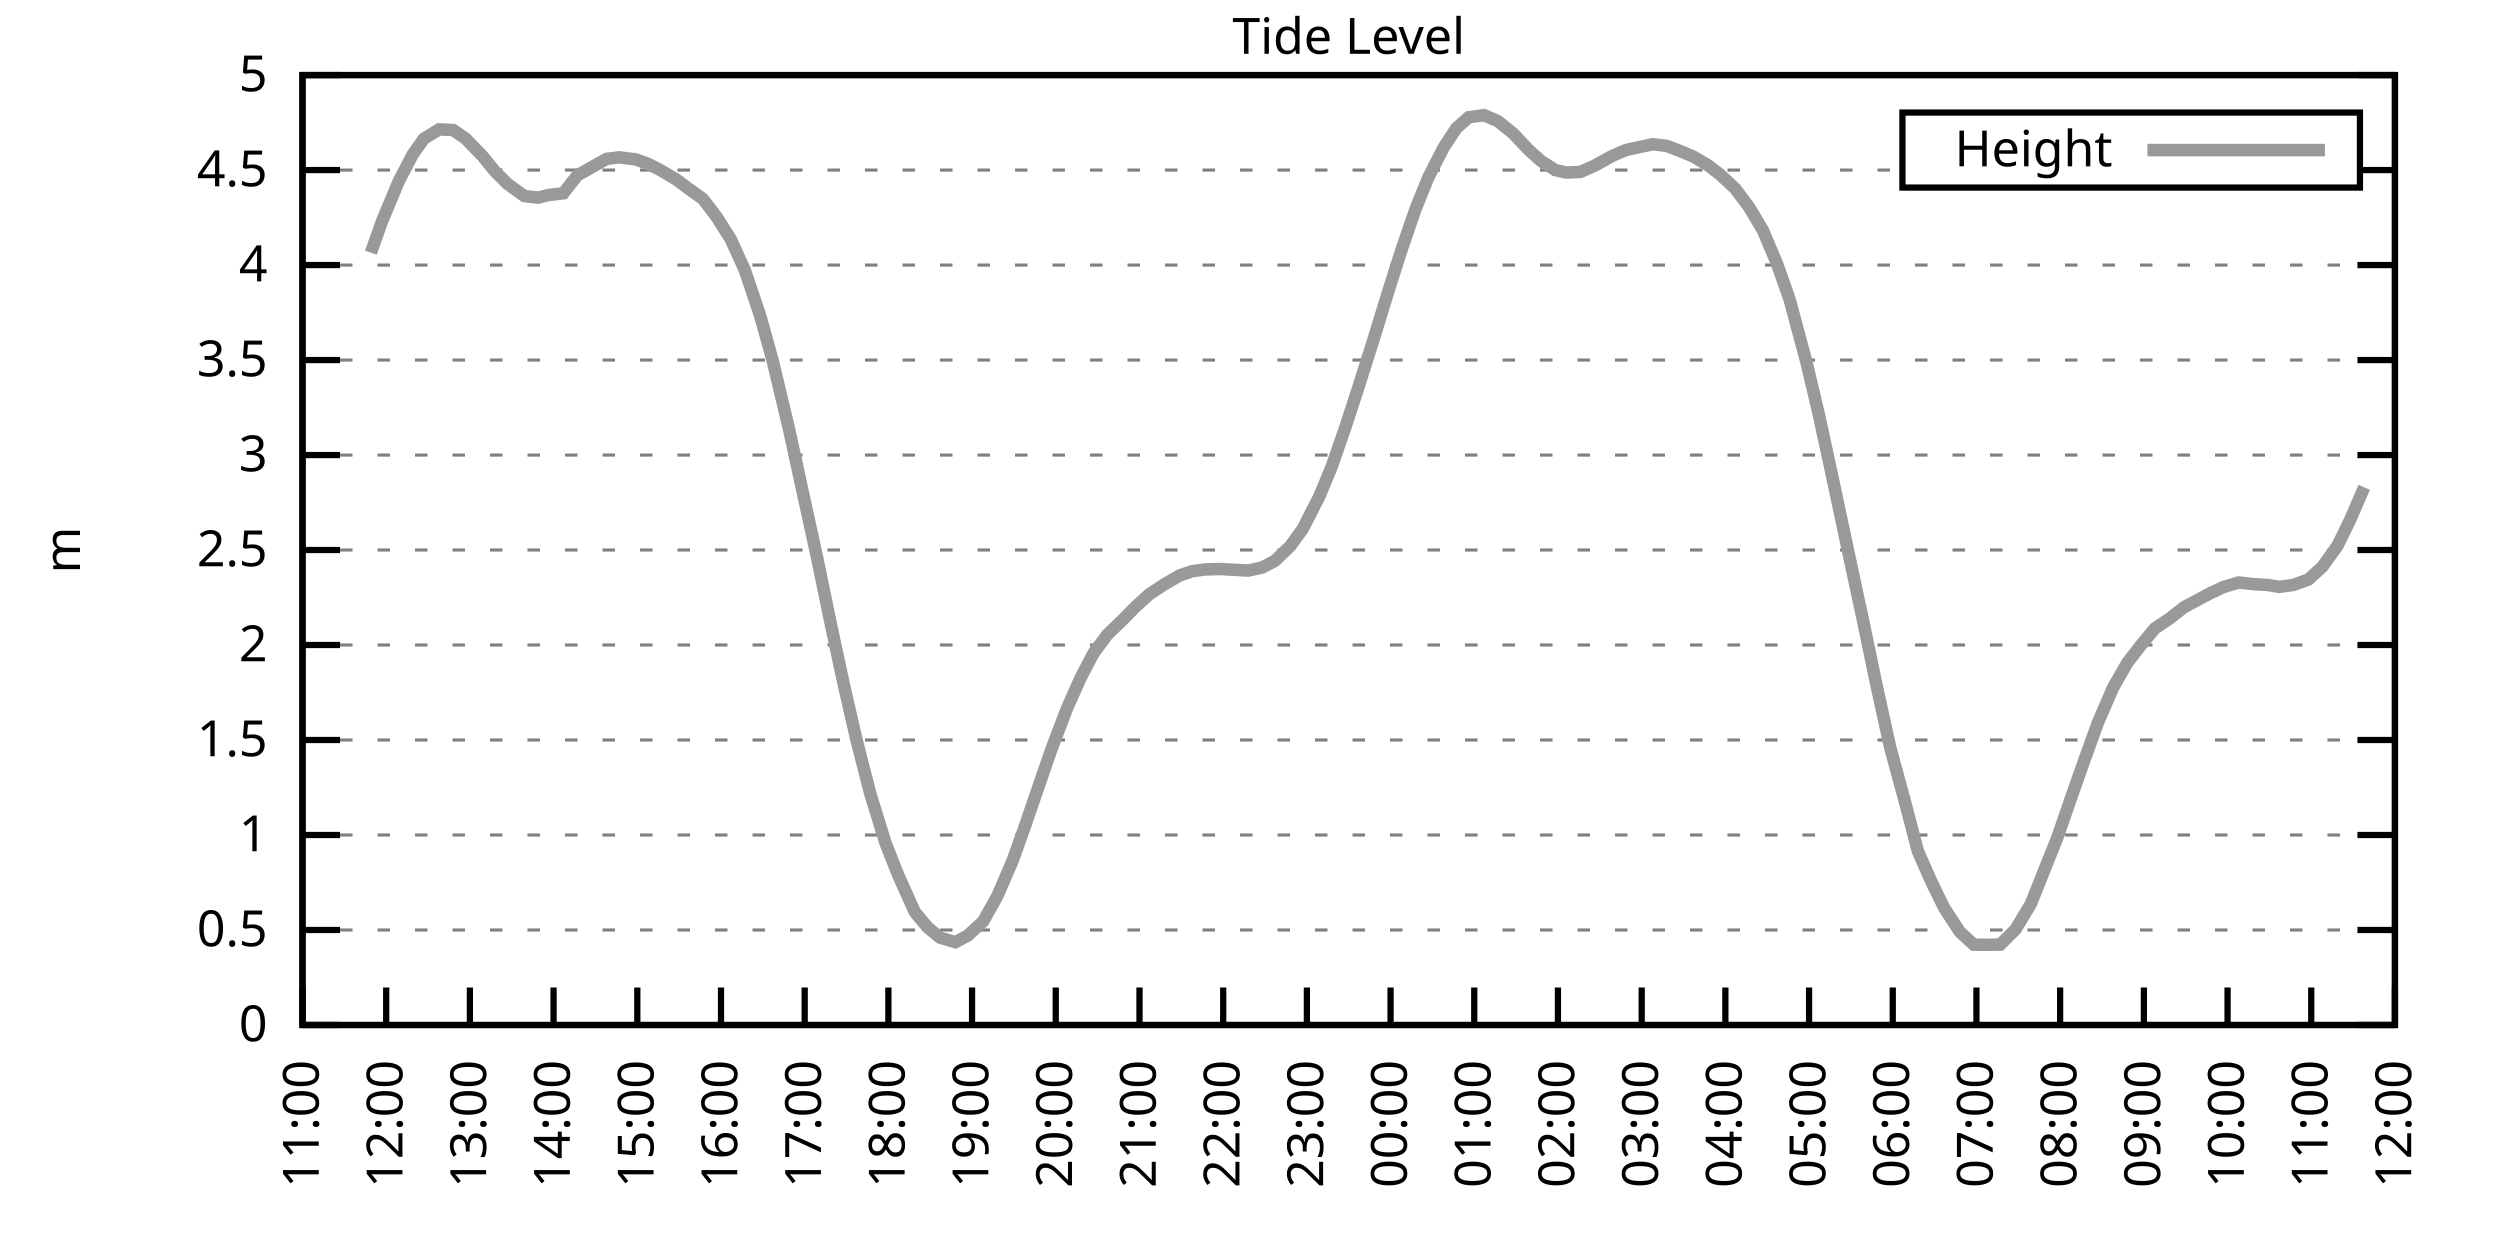
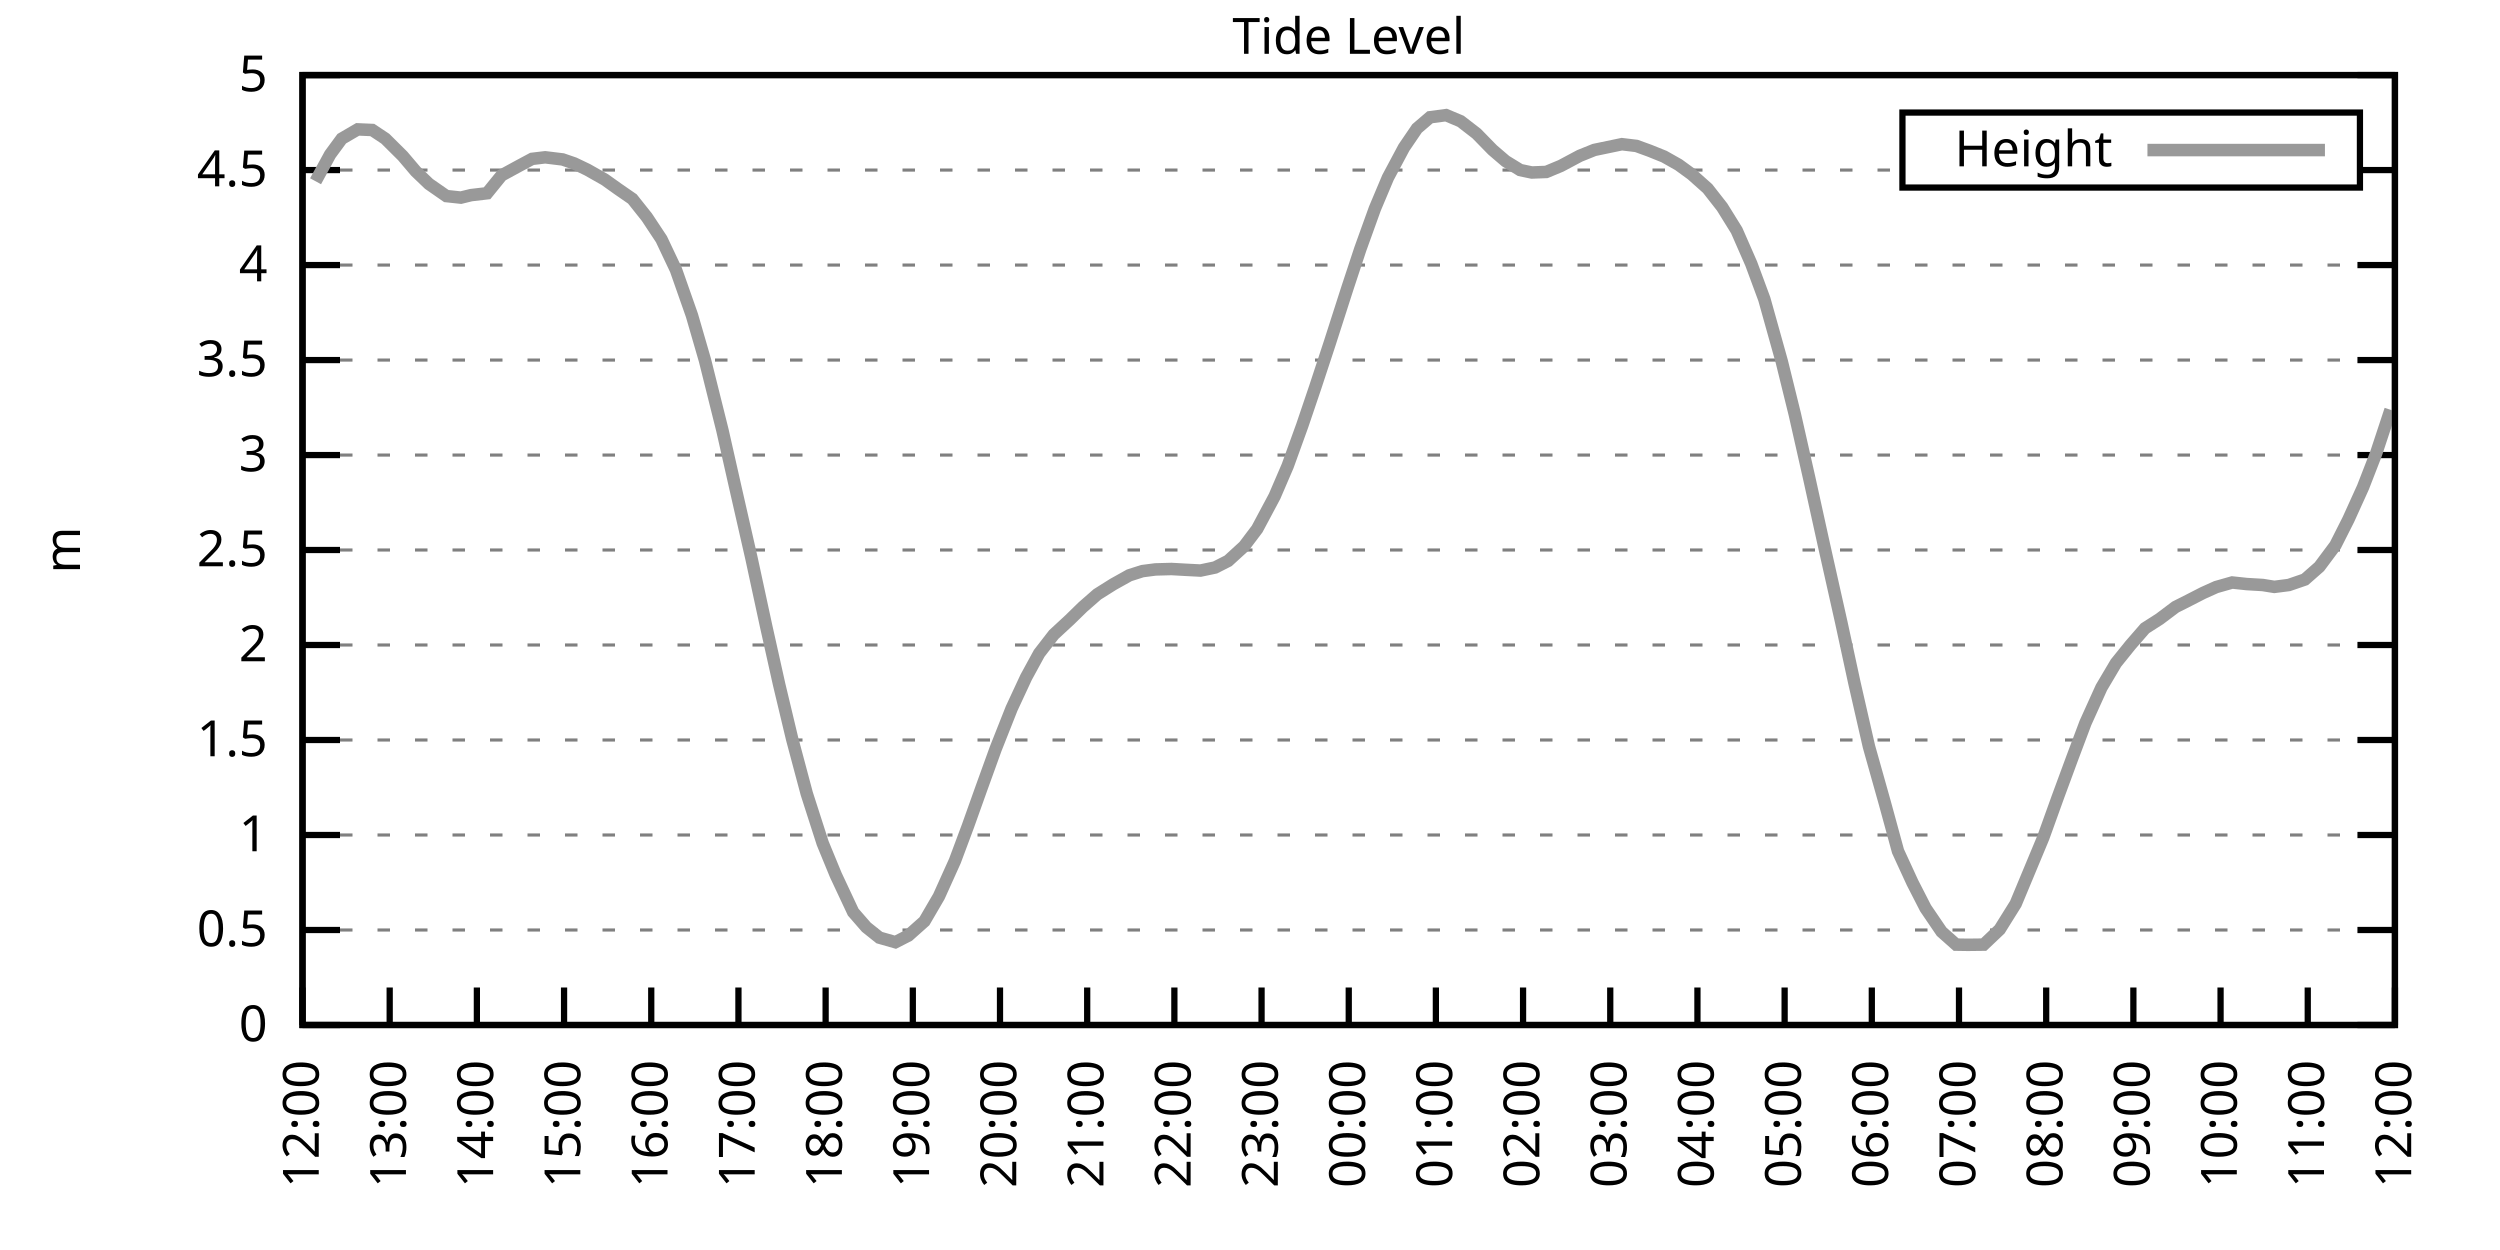
<svg xmlns="http://www.w3.org/2000/svg" xmlns:xlink="http://www.w3.org/1999/xlink" width="400" height="200" viewBox="0 0 400 200">
  <g id="gnuplot_canvas">
    <rect x="0" y="0" width="400" height="200" fill="none" />
    <defs>
      <circle id="gpDot" r="0.5" stroke-width="0.5" stroke="currentColor" />
      <path id="gpPt0" stroke-width="0.333" stroke="currentColor" d="M-1,0 h2 M0,-1 v2" />
      <path id="gpPt1" stroke-width="0.333" stroke="currentColor" d="M-1,-1 L1,1 M1,-1 L-1,1" />
      <path id="gpPt2" stroke-width="0.333" stroke="currentColor" d="M-1,0 L1,0 M0,-1 L0,1 M-1,-1 L1,1 M-1,1 L1,-1" />
      <rect id="gpPt3" stroke-width="0.333" stroke="currentColor" x="-1" y="-1" width="2" height="2" />
      <rect id="gpPt4" stroke-width="0.333" stroke="currentColor" fill="currentColor" x="-1" y="-1" width="2" height="2" />
      <circle id="gpPt5" stroke-width="0.333" stroke="currentColor" cx="0" cy="0" r="1" />
      <use xlink:href="#gpPt5" id="gpPt6" fill="currentColor" stroke="none" />
      <path id="gpPt7" stroke-width="0.333" stroke="currentColor" d="M0,-1.33 L-1.33,0.67 L1.33,0.67 z" />
      <use xlink:href="#gpPt7" id="gpPt8" fill="currentColor" stroke="none" />
      <use xlink:href="#gpPt7" id="gpPt9" stroke="currentColor" transform="rotate(180)" />
      <use xlink:href="#gpPt9" id="gpPt10" fill="currentColor" stroke="none" />
      <use xlink:href="#gpPt3" id="gpPt11" stroke="currentColor" transform="rotate(45)" />
      <use xlink:href="#gpPt11" id="gpPt12" fill="currentColor" stroke="none" />
      <path id="gpPt13" stroke-width="0.333" stroke="currentColor" d="M0,1.330 L1.265,0.411 L0.782,-1.067 L-0.782,-1.076 L-1.265,0.411 z" />
      <use xlink:href="#gpPt13" id="gpPt14" fill="currentColor" stroke="none" />
      <filter id="textbox" filterUnits="objectBoundingBox" x="0" y="0" height="1" width="1">
        <feFlood flood-color="white" flood-opacity="1" result="bgnd" />
        <feComposite in="SourceGraphic" in2="bgnd" operator="atop" />
      </filter>
      <filter id="greybox" filterUnits="objectBoundingBox" x="0" y="0" height="1" width="1">
        <feFlood flood-color="lightgrey" flood-opacity="1" result="grey" />
        <feComposite in="SourceGraphic" in2="grey" operator="atop" />
      </filter>
    </defs>
    <g fill="none" color="white" stroke="currentColor" stroke-width="1.00" stroke-linecap="butt" stroke-linejoin="miter">
</g>
    <g fill="none" color="black" stroke="currentColor" stroke-width="1.00" stroke-linecap="butt" stroke-linejoin="miter">
      <g stroke="none" shape-rendering="crispEdges">
        <polygon fill="rgb(255, 255, 255)" points="48.40,164.00 383.18,164.00 383.18,12.02 48.40,12.02 " />
      </g>
    </g>
    <g fill="none" color="black" stroke="currentColor" stroke-width="1.00" stroke-linecap="butt" stroke-linejoin="miter">
</g>
    <g fill="none" color="black" stroke="black" stroke-width="0.50" stroke-linecap="butt" stroke-linejoin="miter">
</g>
    <g fill="none" color="gray" stroke="currentColor" stroke-width="0.50" stroke-linecap="butt" stroke-linejoin="miter">
      <path stroke="gray" stroke-dasharray="2,4" class="gridline" d="M48.40,164.00 L383.19,164.00  " />
    </g>
    <g fill="none" color="gray" stroke="gray" stroke-width="1.00" stroke-linecap="butt" stroke-linejoin="miter">
</g>
    <g fill="none" color="black" stroke="currentColor" stroke-width="1.00" stroke-linecap="butt" stroke-linejoin="miter">
      <path stroke="black" d="M48.40,164.00 L54.40,164.00 M383.19,164.00 L377.19,164.00  " />
      <g transform="translate(42.80,166.60)" stroke="none" fill="black" font-family="Sans" font-size="8.00" text-anchor="end">
        <text>
          <tspan font-family="Sans"> 0</tspan>
        </text>
      </g>
    </g>
    <g fill="none" color="black" stroke="currentColor" stroke-width="1.00" stroke-linecap="butt" stroke-linejoin="miter">
</g>
    <g fill="none" color="black" stroke="black" stroke-width="0.50" stroke-linecap="butt" stroke-linejoin="miter">
</g>
    <g fill="none" color="gray" stroke="currentColor" stroke-width="0.50" stroke-linecap="butt" stroke-linejoin="miter">
      <path stroke="gray" stroke-dasharray="2,4" class="gridline" d="M48.40,148.80 L383.19,148.80  " />
    </g>
    <g fill="none" color="gray" stroke="gray" stroke-width="1.00" stroke-linecap="butt" stroke-linejoin="miter">
</g>
    <g fill="none" color="black" stroke="currentColor" stroke-width="1.00" stroke-linecap="butt" stroke-linejoin="miter">
      <path stroke="black" d="M48.40,148.80 L54.40,148.80 M383.19,148.80 L377.19,148.80  " />
      <g transform="translate(42.80,151.40)" stroke="none" fill="black" font-family="Sans" font-size="8.00" text-anchor="end">
        <text>
          <tspan font-family="Sans"> 0.5</tspan>
        </text>
      </g>
    </g>
    <g fill="none" color="black" stroke="currentColor" stroke-width="1.00" stroke-linecap="butt" stroke-linejoin="miter">
</g>
    <g fill="none" color="black" stroke="black" stroke-width="0.50" stroke-linecap="butt" stroke-linejoin="miter">
</g>
    <g fill="none" color="gray" stroke="currentColor" stroke-width="0.50" stroke-linecap="butt" stroke-linejoin="miter">
      <path stroke="gray" stroke-dasharray="2,4" class="gridline" d="M48.40,133.60 L383.19,133.60  " />
    </g>
    <g fill="none" color="gray" stroke="gray" stroke-width="1.00" stroke-linecap="butt" stroke-linejoin="miter">
</g>
    <g fill="none" color="black" stroke="currentColor" stroke-width="1.00" stroke-linecap="butt" stroke-linejoin="miter">
      <path stroke="black" d="M48.40,133.60 L54.40,133.60 M383.19,133.60 L377.19,133.60  " />
      <g transform="translate(42.80,136.20)" stroke="none" fill="black" font-family="Sans" font-size="8.00" text-anchor="end">
        <text>
          <tspan font-family="Sans"> 1</tspan>
        </text>
      </g>
    </g>
    <g fill="none" color="black" stroke="currentColor" stroke-width="1.00" stroke-linecap="butt" stroke-linejoin="miter">
</g>
    <g fill="none" color="black" stroke="black" stroke-width="0.50" stroke-linecap="butt" stroke-linejoin="miter">
</g>
    <g fill="none" color="gray" stroke="currentColor" stroke-width="0.50" stroke-linecap="butt" stroke-linejoin="miter">
      <path stroke="gray" stroke-dasharray="2,4" class="gridline" d="M48.40,118.40 L383.19,118.40  " />
    </g>
    <g fill="none" color="gray" stroke="gray" stroke-width="1.00" stroke-linecap="butt" stroke-linejoin="miter">
</g>
    <g fill="none" color="black" stroke="currentColor" stroke-width="1.00" stroke-linecap="butt" stroke-linejoin="miter">
      <path stroke="black" d="M48.40,118.40 L54.40,118.40 M383.19,118.40 L377.19,118.40  " />
      <g transform="translate(42.80,121.00)" stroke="none" fill="black" font-family="Sans" font-size="8.00" text-anchor="end">
        <text>
          <tspan font-family="Sans"> 1.5</tspan>
        </text>
      </g>
    </g>
    <g fill="none" color="black" stroke="currentColor" stroke-width="1.00" stroke-linecap="butt" stroke-linejoin="miter">
</g>
    <g fill="none" color="black" stroke="black" stroke-width="0.50" stroke-linecap="butt" stroke-linejoin="miter">
</g>
    <g fill="none" color="gray" stroke="currentColor" stroke-width="0.50" stroke-linecap="butt" stroke-linejoin="miter">
      <path stroke="gray" stroke-dasharray="2,4" class="gridline" d="M48.40,103.20 L383.19,103.20  " />
    </g>
    <g fill="none" color="gray" stroke="gray" stroke-width="1.00" stroke-linecap="butt" stroke-linejoin="miter">
</g>
    <g fill="none" color="black" stroke="currentColor" stroke-width="1.00" stroke-linecap="butt" stroke-linejoin="miter">
      <path stroke="black" d="M48.40,103.20 L54.40,103.20 M383.19,103.20 L377.19,103.20  " />
      <g transform="translate(42.80,105.80)" stroke="none" fill="black" font-family="Sans" font-size="8.00" text-anchor="end">
        <text>
          <tspan font-family="Sans"> 2</tspan>
        </text>
      </g>
    </g>
    <g fill="none" color="black" stroke="currentColor" stroke-width="1.00" stroke-linecap="butt" stroke-linejoin="miter">
</g>
    <g fill="none" color="black" stroke="black" stroke-width="0.50" stroke-linecap="butt" stroke-linejoin="miter">
</g>
    <g fill="none" color="gray" stroke="currentColor" stroke-width="0.50" stroke-linecap="butt" stroke-linejoin="miter">
      <path stroke="gray" stroke-dasharray="2,4" class="gridline" d="M48.40,88.00 L383.19,88.00  " />
    </g>
    <g fill="none" color="gray" stroke="gray" stroke-width="1.00" stroke-linecap="butt" stroke-linejoin="miter">
</g>
    <g fill="none" color="black" stroke="currentColor" stroke-width="1.00" stroke-linecap="butt" stroke-linejoin="miter">
      <path stroke="black" d="M48.40,88.00 L54.40,88.00 M383.19,88.00 L377.19,88.00  " />
      <g transform="translate(42.80,90.60)" stroke="none" fill="black" font-family="Sans" font-size="8.00" text-anchor="end">
        <text>
          <tspan font-family="Sans"> 2.5</tspan>
        </text>
      </g>
    </g>
    <g fill="none" color="black" stroke="currentColor" stroke-width="1.00" stroke-linecap="butt" stroke-linejoin="miter">
</g>
    <g fill="none" color="black" stroke="black" stroke-width="0.50" stroke-linecap="butt" stroke-linejoin="miter">
</g>
    <g fill="none" color="gray" stroke="currentColor" stroke-width="0.50" stroke-linecap="butt" stroke-linejoin="miter">
      <path stroke="gray" stroke-dasharray="2,4" class="gridline" d="M48.40,72.81 L383.19,72.81  " />
    </g>
    <g fill="none" color="gray" stroke="gray" stroke-width="1.00" stroke-linecap="butt" stroke-linejoin="miter">
</g>
    <g fill="none" color="black" stroke="currentColor" stroke-width="1.00" stroke-linecap="butt" stroke-linejoin="miter">
      <path stroke="black" d="M48.40,72.81 L54.40,72.81 M383.19,72.81 L377.19,72.81  " />
      <g transform="translate(42.80,75.41)" stroke="none" fill="black" font-family="Sans" font-size="8.00" text-anchor="end">
        <text>
          <tspan font-family="Sans"> 3</tspan>
        </text>
      </g>
    </g>
    <g fill="none" color="black" stroke="currentColor" stroke-width="1.00" stroke-linecap="butt" stroke-linejoin="miter">
</g>
    <g fill="none" color="black" stroke="black" stroke-width="0.50" stroke-linecap="butt" stroke-linejoin="miter">
</g>
    <g fill="none" color="gray" stroke="currentColor" stroke-width="0.50" stroke-linecap="butt" stroke-linejoin="miter">
      <path stroke="gray" stroke-dasharray="2,4" class="gridline" d="M48.40,57.61 L383.19,57.61  " />
    </g>
    <g fill="none" color="gray" stroke="gray" stroke-width="1.00" stroke-linecap="butt" stroke-linejoin="miter">
</g>
    <g fill="none" color="black" stroke="currentColor" stroke-width="1.00" stroke-linecap="butt" stroke-linejoin="miter">
      <path stroke="black" d="M48.40,57.61 L54.40,57.61 M383.19,57.61 L377.19,57.61  " />
      <g transform="translate(42.80,60.21)" stroke="none" fill="black" font-family="Sans" font-size="8.00" text-anchor="end">
        <text>
          <tspan font-family="Sans"> 3.5</tspan>
        </text>
      </g>
    </g>
    <g fill="none" color="black" stroke="currentColor" stroke-width="1.00" stroke-linecap="butt" stroke-linejoin="miter">
</g>
    <g fill="none" color="black" stroke="black" stroke-width="0.50" stroke-linecap="butt" stroke-linejoin="miter">
</g>
    <g fill="none" color="gray" stroke="currentColor" stroke-width="0.50" stroke-linecap="butt" stroke-linejoin="miter">
      <path stroke="gray" stroke-dasharray="2,4" class="gridline" d="M48.40,42.41 L383.19,42.41  " />
    </g>
    <g fill="none" color="gray" stroke="gray" stroke-width="1.00" stroke-linecap="butt" stroke-linejoin="miter">
</g>
    <g fill="none" color="black" stroke="currentColor" stroke-width="1.00" stroke-linecap="butt" stroke-linejoin="miter">
      <path stroke="black" d="M48.40,42.41 L54.40,42.41 M383.19,42.41 L377.19,42.41  " />
      <g transform="translate(42.80,45.01)" stroke="none" fill="black" font-family="Sans" font-size="8.00" text-anchor="end">
        <text>
          <tspan font-family="Sans"> 4</tspan>
        </text>
      </g>
    </g>
    <g fill="none" color="black" stroke="currentColor" stroke-width="1.00" stroke-linecap="butt" stroke-linejoin="miter">
</g>
    <g fill="none" color="black" stroke="black" stroke-width="0.50" stroke-linecap="butt" stroke-linejoin="miter">
</g>
    <g fill="none" color="gray" stroke="currentColor" stroke-width="0.50" stroke-linecap="butt" stroke-linejoin="miter">
      <path stroke="gray" stroke-dasharray="2,4" class="gridline" d="M48.40,27.21 L304.39,27.21 M377.59,27.21 L383.19,27.21  " />
    </g>
    <g fill="none" color="gray" stroke="gray" stroke-width="1.00" stroke-linecap="butt" stroke-linejoin="miter">
</g>
    <g fill="none" color="black" stroke="currentColor" stroke-width="1.00" stroke-linecap="butt" stroke-linejoin="miter">
      <path stroke="black" d="M48.40,27.21 L54.40,27.21 M383.19,27.21 L377.19,27.21  " />
      <g transform="translate(42.80,29.81)" stroke="none" fill="black" font-family="Sans" font-size="8.00" text-anchor="end">
        <text>
          <tspan font-family="Sans"> 4.5</tspan>
        </text>
      </g>
    </g>
    <g fill="none" color="black" stroke="currentColor" stroke-width="1.00" stroke-linecap="butt" stroke-linejoin="miter">
</g>
    <g fill="none" color="black" stroke="black" stroke-width="0.50" stroke-linecap="butt" stroke-linejoin="miter">
</g>
    <g fill="none" color="gray" stroke="currentColor" stroke-width="0.50" stroke-linecap="butt" stroke-linejoin="miter">
      <path stroke="gray" stroke-dasharray="2,4" class="gridline" d="M48.40,12.01 L383.19,12.01  " />
    </g>
    <g fill="none" color="gray" stroke="gray" stroke-width="1.00" stroke-linecap="butt" stroke-linejoin="miter">
</g>
    <g fill="none" color="black" stroke="currentColor" stroke-width="1.00" stroke-linecap="butt" stroke-linejoin="miter">
      <path stroke="black" d="M48.40,12.01 L54.40,12.01 M383.19,12.01 L377.19,12.01  " />
      <g transform="translate(42.80,14.61)" stroke="none" fill="black" font-family="Sans" font-size="8.00" text-anchor="end">
        <text>
          <tspan font-family="Sans"> 5</tspan>
        </text>
      </g>
    </g>
    <g fill="none" color="black" stroke="currentColor" stroke-width="1.00" stroke-linecap="butt" stroke-linejoin="miter">
      <path stroke="black" d="M48.40,164.00 L48.40,158.00  " />
      <g transform="translate(51.00,169.60) rotate(270.00)" stroke="none" fill="black" font-family="Sans" font-size="8.00" text-anchor="end">
        <text>
-           <tspan font-family="Sans">11:00</tspan>
-         </text>
-       </g>
-     </g>
-     <g fill="none" color="black" stroke="currentColor" stroke-width="1.00" stroke-linecap="butt" stroke-linejoin="miter">
-       <path stroke="black" d="M61.79,164.00 L61.79,158.00  " />
-       <g transform="translate(64.39,169.60) rotate(270.00)" stroke="none" fill="black" font-family="Sans" font-size="8.00" text-anchor="end">
-         <text>
          <tspan font-family="Sans">12:00</tspan>
        </text>
      </g>
    </g>
    <g fill="none" color="black" stroke="currentColor" stroke-width="1.00" stroke-linecap="butt" stroke-linejoin="miter">
-       <path stroke="black" d="M75.18,164.00 L75.18,158.00  " />
-       <g transform="translate(77.78,169.60) rotate(270.00)" stroke="none" fill="black" font-family="Sans" font-size="8.00" text-anchor="end">
+       <path stroke="black" d="M62.35,164.00 L62.35,158.00  " />
+       <g transform="translate(64.95,169.60) rotate(270.00)" stroke="none" fill="black" font-family="Sans" font-size="8.00" text-anchor="end">
        <text>
          <tspan font-family="Sans">13:00</tspan>
        </text>
      </g>
    </g>
    <g fill="none" color="black" stroke="currentColor" stroke-width="1.00" stroke-linecap="butt" stroke-linejoin="miter">
-       <path stroke="black" d="M88.57,164.00 L88.57,158.00  " />
-       <g transform="translate(91.17,169.60) rotate(270.00)" stroke="none" fill="black" font-family="Sans" font-size="8.00" text-anchor="end">
+       <path stroke="black" d="M76.30,164.00 L76.30,158.00  " />
+       <g transform="translate(78.90,169.60) rotate(270.00)" stroke="none" fill="black" font-family="Sans" font-size="8.00" text-anchor="end">
        <text>
          <tspan font-family="Sans">14:00</tspan>
        </text>
      </g>
    </g>
    <g fill="none" color="black" stroke="currentColor" stroke-width="1.00" stroke-linecap="butt" stroke-linejoin="miter">
-       <path stroke="black" d="M101.97,164.00 L101.97,158.00  " />
-       <g transform="translate(104.57,169.60) rotate(270.00)" stroke="none" fill="black" font-family="Sans" font-size="8.00" text-anchor="end">
+       <path stroke="black" d="M90.25,164.00 L90.25,158.00  " />
+       <g transform="translate(92.85,169.60) rotate(270.00)" stroke="none" fill="black" font-family="Sans" font-size="8.00" text-anchor="end">
        <text>
          <tspan font-family="Sans">15:00</tspan>
        </text>
      </g>
    </g>
    <g fill="none" color="black" stroke="currentColor" stroke-width="1.00" stroke-linecap="butt" stroke-linejoin="miter">
-       <path stroke="black" d="M115.36,164.00 L115.36,158.00  " />
-       <g transform="translate(117.96,169.60) rotate(270.00)" stroke="none" fill="black" font-family="Sans" font-size="8.00" text-anchor="end">
+       <path stroke="black" d="M104.20,164.00 L104.20,158.00  " />
+       <g transform="translate(106.80,169.60) rotate(270.00)" stroke="none" fill="black" font-family="Sans" font-size="8.00" text-anchor="end">
        <text>
          <tspan font-family="Sans">16:00</tspan>
        </text>
      </g>
    </g>
    <g fill="none" color="black" stroke="currentColor" stroke-width="1.00" stroke-linecap="butt" stroke-linejoin="miter">
-       <path stroke="black" d="M128.75,164.00 L128.75,158.00  " />
-       <g transform="translate(131.35,169.60) rotate(270.00)" stroke="none" fill="black" font-family="Sans" font-size="8.00" text-anchor="end">
+       <path stroke="black" d="M118.15,164.00 L118.15,158.00  " />
+       <g transform="translate(120.75,169.60) rotate(270.00)" stroke="none" fill="black" font-family="Sans" font-size="8.00" text-anchor="end">
        <text>
          <tspan font-family="Sans">17:00</tspan>
        </text>
      </g>
    </g>
    <g fill="none" color="black" stroke="currentColor" stroke-width="1.00" stroke-linecap="butt" stroke-linejoin="miter">
-       <path stroke="black" d="M142.14,164.00 L142.14,158.00  " />
-       <g transform="translate(144.74,169.60) rotate(270.00)" stroke="none" fill="black" font-family="Sans" font-size="8.00" text-anchor="end">
+       <path stroke="black" d="M132.10,164.00 L132.10,158.00  " />
+       <g transform="translate(134.70,169.60) rotate(270.00)" stroke="none" fill="black" font-family="Sans" font-size="8.00" text-anchor="end">
        <text>
          <tspan font-family="Sans">18:00</tspan>
        </text>
      </g>
    </g>
    <g fill="none" color="black" stroke="currentColor" stroke-width="1.00" stroke-linecap="butt" stroke-linejoin="miter">
-       <path stroke="black" d="M155.53,164.00 L155.53,158.00  " />
-       <g transform="translate(158.13,169.60) rotate(270.00)" stroke="none" fill="black" font-family="Sans" font-size="8.00" text-anchor="end">
+       <path stroke="black" d="M146.05,164.00 L146.05,158.00  " />
+       <g transform="translate(148.65,169.60) rotate(270.00)" stroke="none" fill="black" font-family="Sans" font-size="8.00" text-anchor="end">
        <text>
          <tspan font-family="Sans">19:00</tspan>
        </text>
      </g>
    </g>
    <g fill="none" color="black" stroke="currentColor" stroke-width="1.00" stroke-linecap="butt" stroke-linejoin="miter">
-       <path stroke="black" d="M168.92,164.00 L168.92,158.00  " />
-       <g transform="translate(171.52,169.60) rotate(270.00)" stroke="none" fill="black" font-family="Sans" font-size="8.00" text-anchor="end">
+       <path stroke="black" d="M160.00,164.00 L160.00,158.00  " />
+       <g transform="translate(162.60,169.60) rotate(270.00)" stroke="none" fill="black" font-family="Sans" font-size="8.00" text-anchor="end">
        <text>
          <tspan font-family="Sans">20:00</tspan>
        </text>
      </g>
    </g>
    <g fill="none" color="black" stroke="currentColor" stroke-width="1.00" stroke-linecap="butt" stroke-linejoin="miter">
-       <path stroke="black" d="M182.32,164.00 L182.32,158.00  " />
-       <g transform="translate(184.92,169.60) rotate(270.00)" stroke="none" fill="black" font-family="Sans" font-size="8.00" text-anchor="end">
+       <path stroke="black" d="M173.95,164.00 L173.95,158.00  " />
+       <g transform="translate(176.55,169.60) rotate(270.00)" stroke="none" fill="black" font-family="Sans" font-size="8.00" text-anchor="end">
        <text>
          <tspan font-family="Sans">21:00</tspan>
        </text>
      </g>
    </g>
    <g fill="none" color="black" stroke="currentColor" stroke-width="1.00" stroke-linecap="butt" stroke-linejoin="miter">
-       <path stroke="black" d="M195.71,164.00 L195.71,158.00  " />
-       <g transform="translate(198.31,169.60) rotate(270.00)" stroke="none" fill="black" font-family="Sans" font-size="8.00" text-anchor="end">
+       <path stroke="black" d="M187.90,164.00 L187.90,158.00  " />
+       <g transform="translate(190.50,169.60) rotate(270.00)" stroke="none" fill="black" font-family="Sans" font-size="8.00" text-anchor="end">
        <text>
          <tspan font-family="Sans">22:00</tspan>
        </text>
      </g>
    </g>
    <g fill="none" color="black" stroke="currentColor" stroke-width="1.00" stroke-linecap="butt" stroke-linejoin="miter">
-       <path stroke="black" d="M209.10,164.00 L209.10,158.00  " />
-       <g transform="translate(211.70,169.60) rotate(270.00)" stroke="none" fill="black" font-family="Sans" font-size="8.00" text-anchor="end">
+       <path stroke="black" d="M201.85,164.00 L201.85,158.00  " />
+       <g transform="translate(204.45,169.60) rotate(270.00)" stroke="none" fill="black" font-family="Sans" font-size="8.00" text-anchor="end">
        <text>
          <tspan font-family="Sans">23:00</tspan>
        </text>
      </g>
    </g>
    <g fill="none" color="black" stroke="currentColor" stroke-width="1.00" stroke-linecap="butt" stroke-linejoin="miter">
-       <path stroke="black" d="M222.49,164.00 L222.49,158.00  " />
-       <g transform="translate(225.09,169.60) rotate(270.00)" stroke="none" fill="black" font-family="Sans" font-size="8.00" text-anchor="end">
+       <path stroke="black" d="M215.80,164.00 L215.80,158.00  " />
+       <g transform="translate(218.40,169.60) rotate(270.00)" stroke="none" fill="black" font-family="Sans" font-size="8.00" text-anchor="end">
        <text>
          <tspan font-family="Sans">00:00</tspan>
        </text>
      </g>
    </g>
    <g fill="none" color="black" stroke="currentColor" stroke-width="1.00" stroke-linecap="butt" stroke-linejoin="miter">
-       <path stroke="black" d="M235.88,164.00 L235.88,158.00  " />
-       <g transform="translate(238.48,169.60) rotate(270.00)" stroke="none" fill="black" font-family="Sans" font-size="8.00" text-anchor="end">
+       <path stroke="black" d="M229.74,164.00 L229.74,158.00  " />
+       <g transform="translate(232.34,169.60) rotate(270.00)" stroke="none" fill="black" font-family="Sans" font-size="8.00" text-anchor="end">
        <text>
          <tspan font-family="Sans">01:00</tspan>
        </text>
      </g>
    </g>
    <g fill="none" color="black" stroke="currentColor" stroke-width="1.00" stroke-linecap="butt" stroke-linejoin="miter">
-       <path stroke="black" d="M249.27,164.00 L249.27,158.00  " />
-       <g transform="translate(251.87,169.60) rotate(270.00)" stroke="none" fill="black" font-family="Sans" font-size="8.00" text-anchor="end">
+       <path stroke="black" d="M243.69,164.00 L243.69,158.00  " />
+       <g transform="translate(246.29,169.60) rotate(270.00)" stroke="none" fill="black" font-family="Sans" font-size="8.00" text-anchor="end">
        <text>
          <tspan font-family="Sans">02:00</tspan>
        </text>
      </g>
    </g>
    <g fill="none" color="black" stroke="currentColor" stroke-width="1.00" stroke-linecap="butt" stroke-linejoin="miter">
-       <path stroke="black" d="M262.67,164.00 L262.67,158.00  " />
-       <g transform="translate(265.27,169.60) rotate(270.00)" stroke="none" fill="black" font-family="Sans" font-size="8.00" text-anchor="end">
+       <path stroke="black" d="M257.64,164.00 L257.64,158.00  " />
+       <g transform="translate(260.24,169.60) rotate(270.00)" stroke="none" fill="black" font-family="Sans" font-size="8.00" text-anchor="end">
        <text>
          <tspan font-family="Sans">03:00</tspan>
        </text>
      </g>
    </g>
    <g fill="none" color="black" stroke="currentColor" stroke-width="1.00" stroke-linecap="butt" stroke-linejoin="miter">
-       <path stroke="black" d="M276.06,164.00 L276.06,158.00  " />
-       <g transform="translate(278.66,169.60) rotate(270.00)" stroke="none" fill="black" font-family="Sans" font-size="8.00" text-anchor="end">
+       <path stroke="black" d="M271.59,164.00 L271.59,158.00  " />
+       <g transform="translate(274.19,169.60) rotate(270.00)" stroke="none" fill="black" font-family="Sans" font-size="8.00" text-anchor="end">
        <text>
          <tspan font-family="Sans">04:00</tspan>
        </text>
      </g>
    </g>
    <g fill="none" color="black" stroke="currentColor" stroke-width="1.00" stroke-linecap="butt" stroke-linejoin="miter">
-       <path stroke="black" d="M289.45,164.00 L289.45,158.00  " />
-       <g transform="translate(292.05,169.60) rotate(270.00)" stroke="none" fill="black" font-family="Sans" font-size="8.00" text-anchor="end">
+       <path stroke="black" d="M285.54,164.00 L285.54,158.00  " />
+       <g transform="translate(288.14,169.60) rotate(270.00)" stroke="none" fill="black" font-family="Sans" font-size="8.00" text-anchor="end">
        <text>
          <tspan font-family="Sans">05:00</tspan>
        </text>
      </g>
    </g>
    <g fill="none" color="black" stroke="currentColor" stroke-width="1.00" stroke-linecap="butt" stroke-linejoin="miter">
-       <path stroke="black" d="M302.84,164.00 L302.84,158.00  " />
-       <g transform="translate(305.44,169.60) rotate(270.00)" stroke="none" fill="black" font-family="Sans" font-size="8.00" text-anchor="end">
+       <path stroke="black" d="M299.49,164.00 L299.49,158.00  " />
+       <g transform="translate(302.09,169.60) rotate(270.00)" stroke="none" fill="black" font-family="Sans" font-size="8.00" text-anchor="end">
        <text>
          <tspan font-family="Sans">06:00</tspan>
        </text>
      </g>
    </g>
    <g fill="none" color="black" stroke="currentColor" stroke-width="1.00" stroke-linecap="butt" stroke-linejoin="miter">
-       <path stroke="black" d="M316.23,164.00 L316.23,158.00  " />
-       <g transform="translate(318.83,169.60) rotate(270.00)" stroke="none" fill="black" font-family="Sans" font-size="8.00" text-anchor="end">
+       <path stroke="black" d="M313.44,164.00 L313.44,158.00  " />
+       <g transform="translate(316.04,169.60) rotate(270.00)" stroke="none" fill="black" font-family="Sans" font-size="8.00" text-anchor="end">
        <text>
          <tspan font-family="Sans">07:00</tspan>
        </text>
      </g>
    </g>
    <g fill="none" color="black" stroke="currentColor" stroke-width="1.00" stroke-linecap="butt" stroke-linejoin="miter">
-       <path stroke="black" d="M329.62,164.00 L329.62,158.00  " />
-       <g transform="translate(332.22,169.60) rotate(270.00)" stroke="none" fill="black" font-family="Sans" font-size="8.00" text-anchor="end">
+       <path stroke="black" d="M327.39,164.00 L327.39,158.00  " />
+       <g transform="translate(329.99,169.60) rotate(270.00)" stroke="none" fill="black" font-family="Sans" font-size="8.00" text-anchor="end">
        <text>
          <tspan font-family="Sans">08:00</tspan>
        </text>
      </g>
    </g>
    <g fill="none" color="black" stroke="currentColor" stroke-width="1.00" stroke-linecap="butt" stroke-linejoin="miter">
-       <path stroke="black" d="M343.02,164.00 L343.02,158.00  " />
-       <g transform="translate(345.62,169.60) rotate(270.00)" stroke="none" fill="black" font-family="Sans" font-size="8.00" text-anchor="end">
+       <path stroke="black" d="M341.34,164.00 L341.34,158.00  " />
+       <g transform="translate(343.94,169.60) rotate(270.00)" stroke="none" fill="black" font-family="Sans" font-size="8.00" text-anchor="end">
        <text>
          <tspan font-family="Sans">09:00</tspan>
        </text>
      </g>
    </g>
    <g fill="none" color="black" stroke="currentColor" stroke-width="1.00" stroke-linecap="butt" stroke-linejoin="miter">
-       <path stroke="black" d="M356.41,164.00 L356.41,158.00  " />
-       <g transform="translate(359.01,169.60) rotate(270.00)" stroke="none" fill="black" font-family="Sans" font-size="8.00" text-anchor="end">
+       <path stroke="black" d="M355.29,164.00 L355.29,158.00  " />
+       <g transform="translate(357.89,169.60) rotate(270.00)" stroke="none" fill="black" font-family="Sans" font-size="8.00" text-anchor="end">
        <text>
          <tspan font-family="Sans">10:00</tspan>
        </text>
      </g>
    </g>
    <g fill="none" color="black" stroke="currentColor" stroke-width="1.00" stroke-linecap="butt" stroke-linejoin="miter">
-       <path stroke="black" d="M369.80,164.00 L369.80,158.00  " />
-       <g transform="translate(372.40,169.60) rotate(270.00)" stroke="none" fill="black" font-family="Sans" font-size="8.00" text-anchor="end">
+       <path stroke="black" d="M369.24,164.00 L369.24,158.00  " />
+       <g transform="translate(371.84,169.60) rotate(270.00)" stroke="none" fill="black" font-family="Sans" font-size="8.00" text-anchor="end">
        <text>
          <tspan font-family="Sans">11:00</tspan>
        </text>
      </g>
    </g>
    <g fill="none" color="black" stroke="currentColor" stroke-width="1.00" stroke-linecap="butt" stroke-linejoin="miter">
      <path stroke="black" d="M383.19,164.00 L383.19,158.00  " />
      <g transform="translate(385.79,169.60) rotate(270.00)" stroke="none" fill="black" font-family="Sans" font-size="8.00" text-anchor="end">
        <text>
          <tspan font-family="Sans">12:00</tspan>
        </text>
      </g>
    </g>
    <g fill="none" color="black" stroke="currentColor" stroke-width="1.00" stroke-linecap="butt" stroke-linejoin="miter">
</g>
    <g fill="none" color="black" stroke="currentColor" stroke-width="1.00" stroke-linecap="butt" stroke-linejoin="miter">
      <path stroke="black" d="M48.40,12.01 L48.40,164.00 L383.19,164.00 L383.19,12.01 L48.40,12.01 Z  " />
    </g>
    <g fill="none" color="black" stroke="currentColor" stroke-width="1.00" stroke-linecap="butt" stroke-linejoin="miter">
</g>
    <g fill="none" color="black" stroke="currentColor" stroke-width="1.00" stroke-linecap="butt" stroke-linejoin="miter">
      <path stroke="black" d="M304.39,30.01 L304.39,18.01 L377.59,18.01 L377.59,30.01 L304.39,30.01 Z  " />
    </g>
    <g id="Tide_level_plot_1">
      <g fill="none" color="white" stroke="black" stroke-width="2.00" stroke-linecap="butt" stroke-linejoin="miter">
</g>
      <g fill="none" color="black" stroke="currentColor" stroke-width="2.00" stroke-linecap="butt" stroke-linejoin="miter">
        <g transform="translate(337.99,26.61)" stroke="none" fill="black" font-family="Sans" font-size="8.00" text-anchor="end">
          <text>
            <tspan font-family="Sans">Height</tspan>
          </text>
        </g>
      </g>
      <g fill="none" color="black" stroke="currentColor" stroke-width="2.00" stroke-linecap="butt" stroke-linejoin="miter">
-         <path stroke="rgb(153, 153, 153)" d="M343.59,24.01 L371.99,24.01 M59.34,40.43 L61.12,35.42 L63.80,29.00 L66.03,24.72 L67.82,22.19 L70.27,20.70   L72.50,20.80 L74.51,22.19 L77.19,24.96 L79.20,27.42 L81.21,29.43 L83.89,31.37 L86.12,31.62 L87.68,31.22   L90.14,30.92 L92.37,28.06 L95.05,26.54 L97.06,25.42 L99.06,25.17 L101.74,25.51 L103.53,26.15 L105.54,27.15   L108.22,28.73 L110.22,30.22 L112.46,31.83 L114.69,34.75 L116.92,38.27 L119.15,43.17 L121.61,50.46 L123.62,57.67   L126.29,68.85 L128.30,78.10 L130.76,89.34 L132.99,100.13 L135.00,109.50 L137.01,118.25 L139.24,126.98 L141.69,134.91   L143.70,139.99 L146.38,145.94 L148.39,148.35 L150.40,150.02 L152.85,150.75 L154.86,149.68 L157.32,147.40 L159.55,143.42   L162.01,137.74 L164.01,132.14 L166.02,126.28 L168.25,119.83 L170.71,113.36 L172.94,108.37 L174.95,104.54 L177.18,101.53   L179.64,99.16 L181.65,97.12 L183.88,95.09 L186.33,93.48 L188.79,92.05 L190.80,91.38 L192.81,91.11 L195.26,91.04   L197.49,91.17 L199.73,91.29 L201.96,90.80 L203.97,89.74 L206.42,87.40 L208.43,84.63 L211.11,79.40 L213.12,74.54   L215.35,68.09 L217.36,61.92 L219.59,54.87 L222.27,46.18 L224.28,39.85 L226.51,33.38 L228.52,28.42 L230.97,23.62   L232.98,20.55 L234.99,18.76 L237.44,18.42 L239.68,19.40 L242.13,21.37 L244.59,23.99 L246.60,25.78 L248.83,27.21   L250.61,27.60 L252.85,27.51 L255.08,26.54 L257.98,24.93 L260.21,23.99 L264.45,23.07 L266.68,23.35 L268.69,24.11   L270.92,25.05 L273.16,26.36 L275.16,27.88 L277.62,30.16 L279.85,33.14 L282.08,36.88 L284.32,42.20 L286.32,47.85   L289.00,57.82 L291.01,66.30 L293.24,76.61 L295.48,87.15 L298.15,99.59 L300.16,109.25 L302.39,119.44 L304.85,128.50   L306.86,136.19 L309.09,141.23 L311.10,145.31 L313.55,149.07 L315.79,151.14 L317.57,151.17 L320.03,151.14 L322.48,148.71   L324.94,144.61 L329.18,134.00 L331.41,127.55 L333.64,121.23 L335.65,115.67 L338.10,110.01 L340.34,106.09 L342.57,103.20   L344.80,100.53 L347.03,99.04 L349.49,97.12 L351.50,96.06 L353.73,94.87 L355.74,93.93 L358.19,93.20 L360.42,93.45   L362.88,93.60 L364.66,93.90 L366.90,93.60 L369.35,92.72 L371.58,90.68 L374.04,87.25 L376.05,83.11 L378.28,77.97    " />
+         <path stroke="rgb(153, 153, 153)" d="M343.59,24.01 L371.99,24.01 M50.49,29.00 L52.82,24.72 L54.68,22.19 L57.23,20.70 L59.56,20.80 L61.65,22.19   L64.44,24.96 L66.53,27.42 L68.63,29.43 L71.42,31.37 L73.74,31.62 L75.37,31.22 L77.93,30.92 L80.25,28.06   L83.04,26.54 L85.13,25.42 L87.23,25.17 L90.02,25.51 L91.88,26.15 L93.97,27.15 L96.76,28.73 L98.85,30.22   L101.18,31.83 L103.50,34.75 L105.83,38.27 L108.15,43.17 L110.71,50.46 L112.80,57.67 L115.59,68.85 L117.68,78.10   L120.24,89.34 L122.57,100.13 L124.66,109.50 L126.75,118.25 L129.08,126.98 L131.63,134.91 L133.72,139.99 L136.51,145.94   L138.61,148.35 L140.70,150.02 L143.26,150.75 L145.35,149.68 L147.91,147.40 L150.23,143.42 L152.79,137.74 L154.88,132.14   L156.97,126.28 L159.30,119.83 L161.86,113.36 L164.18,108.37 L166.27,104.54 L168.60,101.53 L171.16,99.16 L173.25,97.12   L175.57,95.09 L178.13,93.48 L180.69,92.05 L182.78,91.38 L184.87,91.11 L187.43,91.04 L189.76,91.17 L192.08,91.29   L194.41,90.80 L196.50,89.74 L199.06,87.40 L201.15,84.63 L203.94,79.40 L206.03,74.54 L208.36,68.09 L210.45,61.92   L212.77,54.87 L215.56,46.18 L217.65,39.85 L219.98,33.38 L222.07,28.42 L224.63,23.62 L226.72,20.55 L228.81,18.76   L231.37,18.42 L233.70,19.40 L236.25,21.37 L238.81,23.99 L240.90,25.78 L243.23,27.21 L245.09,27.60 L247.41,27.51   L249.74,26.54 L252.76,24.93 L255.09,23.99 L259.50,23.07 L261.83,23.35 L263.92,24.11 L266.25,25.05 L268.57,26.36   L270.66,27.88 L273.22,30.16 L275.55,33.14 L277.87,36.88 L280.20,42.20 L282.29,47.85 L285.08,57.82 L287.17,66.30   L289.50,76.61 L291.82,87.15 L294.61,99.59 L296.70,109.25 L299.03,119.44 L301.58,128.50 L303.68,136.19 L306.00,141.23   L308.09,145.31 L310.65,149.07 L312.98,151.14 L314.84,151.17 L317.39,151.14 L319.95,148.71 L322.51,144.61 L326.93,134.00   L329.25,127.55 L331.58,121.23 L333.67,115.67 L336.23,110.01 L338.55,106.09 L340.88,103.20 L343.20,100.53 L345.53,99.04   L348.08,97.12 L350.18,96.06 L352.50,94.87 L354.59,93.93 L357.15,93.20 L359.48,93.45 L362.03,93.60 L363.89,93.90   L366.22,93.60 L368.78,92.72 L371.10,90.68 L373.66,87.25 L375.75,83.11 L378.08,77.97 L380.17,72.59 L382.49,65.57    " />
      </g>
    </g>
    <g fill="none" color="black" stroke="currentColor" stroke-width="2.00" stroke-linecap="butt" stroke-linejoin="miter">
</g>
    <g fill="none" color="black" stroke="black" stroke-width="1.00" stroke-linecap="butt" stroke-linejoin="miter">
</g>
    <g fill="none" color="black" stroke="currentColor" stroke-width="1.00" stroke-linecap="butt" stroke-linejoin="miter">
      <path stroke="black" d="M48.40,12.01 L48.40,164.00 L383.19,164.00 L383.19,12.01 L48.40,12.01 Z  " />
      <g transform="translate(12.80,88.01) rotate(270.00)" stroke="none" fill="black" font-family="Sans" font-size="8.00" text-anchor="middle">
        <text>
          <tspan font-family="Sans">m</tspan>
        </text>
      </g>
    </g>
    <g fill="none" color="black" stroke="currentColor" stroke-width="1.00" stroke-linecap="butt" stroke-linejoin="miter">
</g>
    <g fill="none" color="black" stroke="currentColor" stroke-width="1.00" stroke-linecap="butt" stroke-linejoin="miter">
      <g transform="translate(215.79,8.61)" stroke="none" fill="black" font-family="Sans" font-size="8.00" text-anchor="middle">
        <text>
          <tspan font-family="Sans">Tide Level</tspan>
        </text>
      </g>
    </g>
    <g fill="none" color="black" stroke="currentColor" stroke-width="1.00" stroke-linecap="butt" stroke-linejoin="miter">
</g>
  </g>
</svg>
